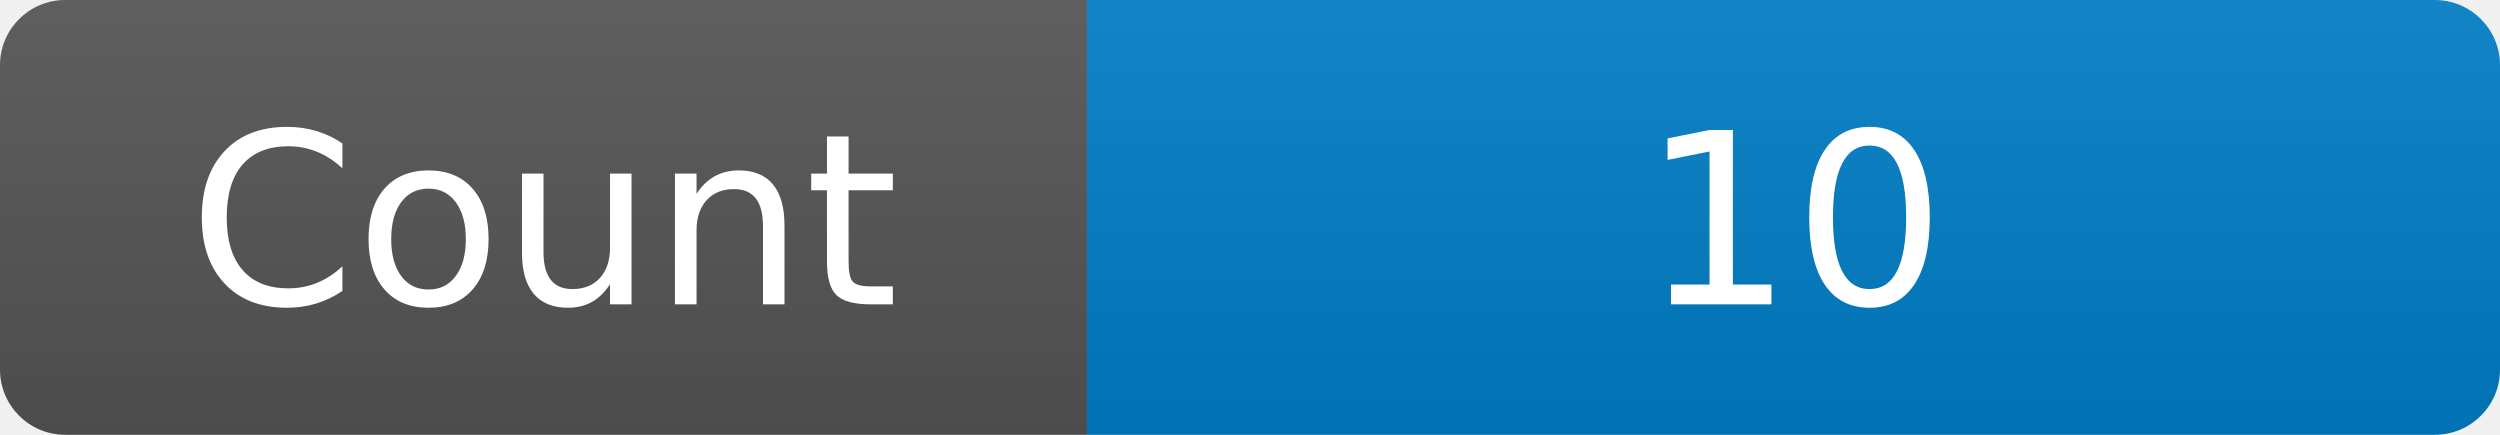
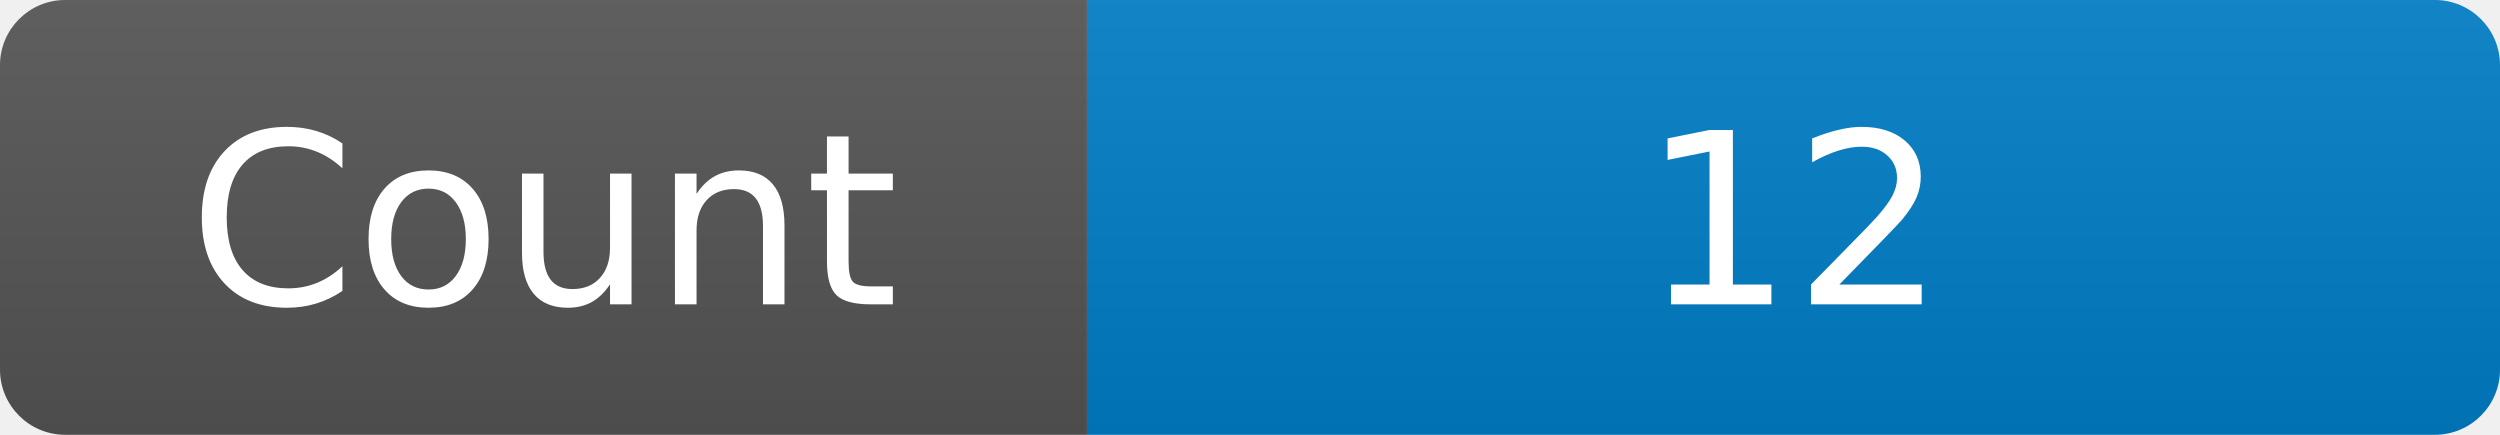
<svg xmlns="http://www.w3.org/2000/svg" width="115" height="20" role="img" aria-label="Maintained?: yes">
  <linearGradient id="s" x2="0" y2="100%">
    <stop offset="0" stop-color="#bbb" stop-opacity=".1" />
    <stop offset="1" stop-opacity=".1" />
  </linearGradient>
  <clipPath id="r">
    <rect width="115" height="20" rx="3" fill="#fff" />
  </clipPath>
  <g clip-path="url(#r)">
    <rect width="50" height="20" fill="#555" />
    <rect x="50" width="160" height="20" fill="#007ec6" />
    <rect width="115" height="20" fill="url(#s)" />
  </g>
  <g fill="#fff" text-anchor="middle" font-family="Verdana,Geneva,DejaVu Sans,sans-serif" font-size="110">
    <text x="250" y="140" transform="scale(.1)" fill="#fff">Count</text>
-     <text x="825" y="140" transform="scale(.1)" fill="#fff">10</text>
+     <text x="825" y="140" transform="scale(.1)" fill="#fff">12</text>
  </g>
</svg>
